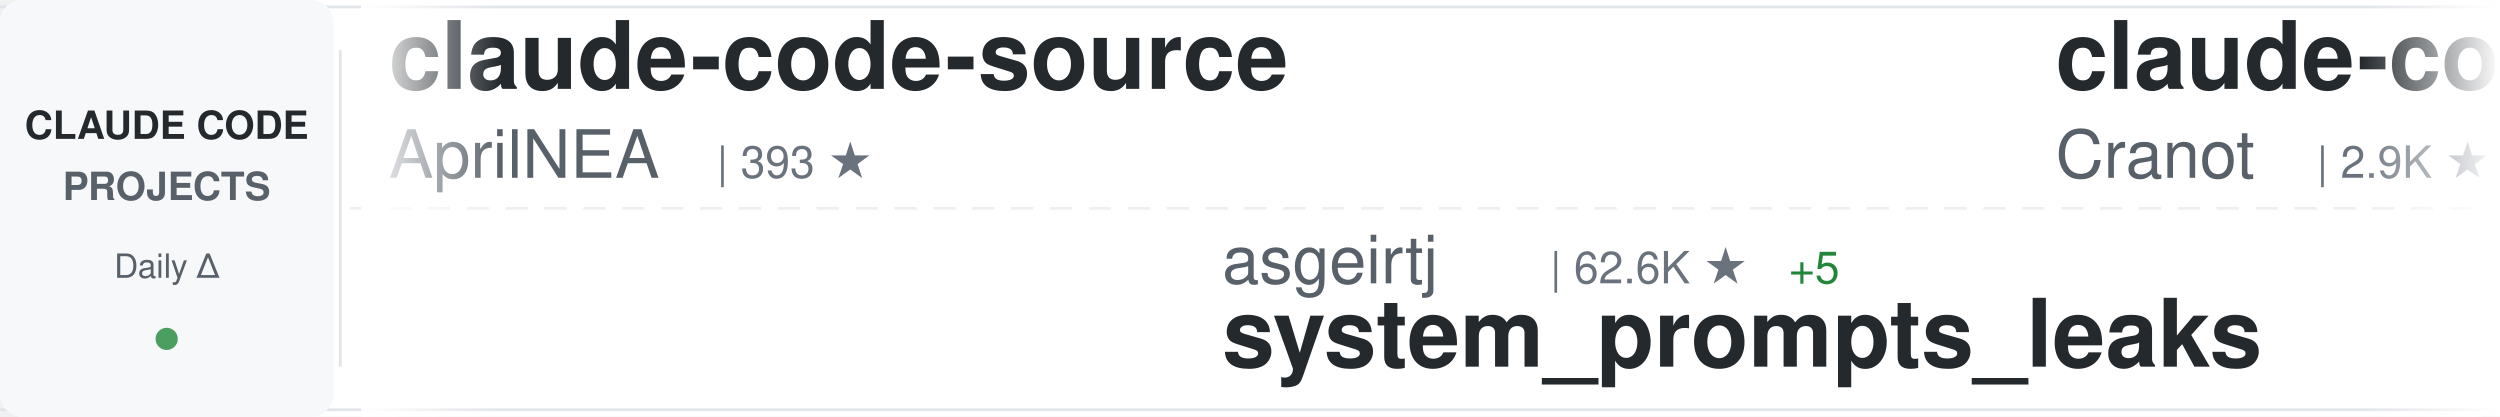
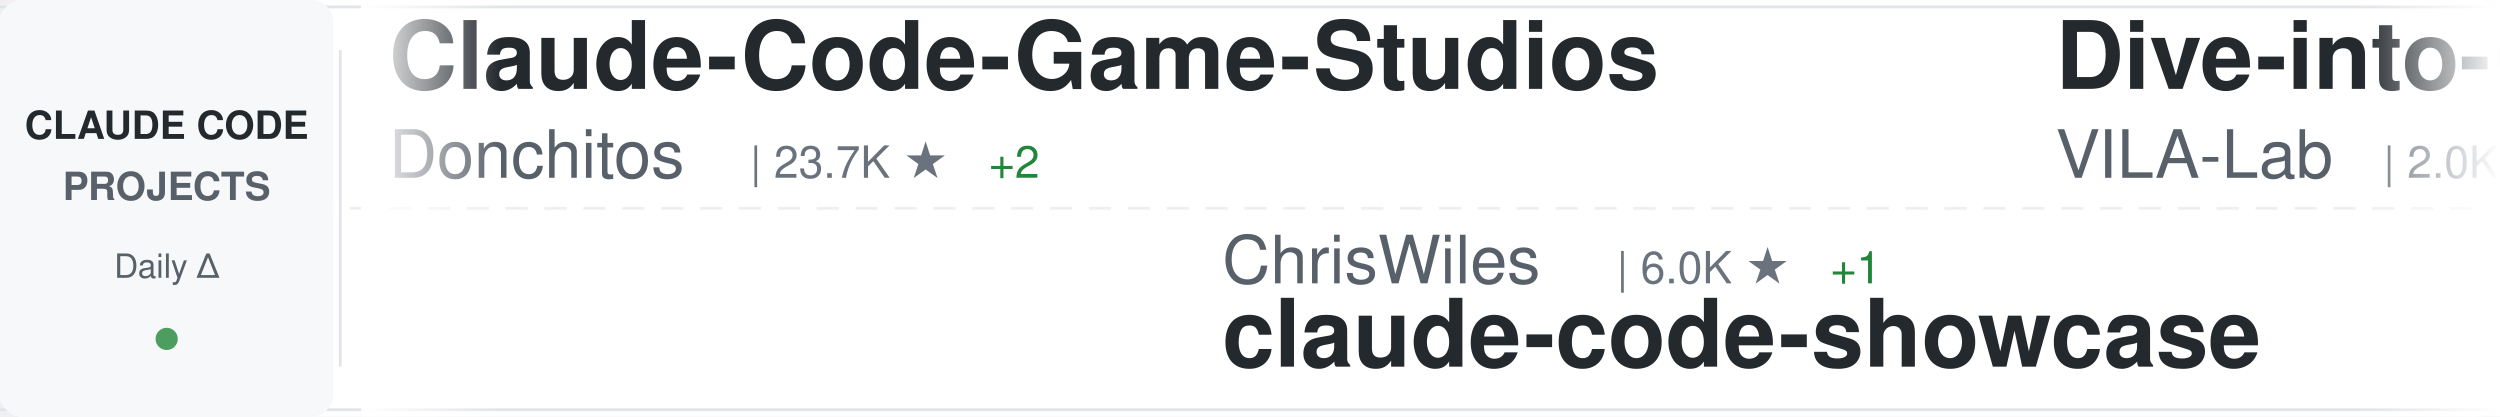
<svg xmlns="http://www.w3.org/2000/svg" width="900" height="150">
  <defs>
    <linearGradient id="awesomeLeftFade" x1="0%" y1="0%" x2="100%" y2="0%">
      <stop offset="0%" style="stop-color:#ffffff;stop-opacity:1" />
      <stop offset="100%" style="stop-color:#ffffff;stop-opacity:0" />
    </linearGradient>
    <linearGradient id="awesomeRightFade" x1="0%" y1="0%" x2="100%" y2="0%">
      <stop offset="0%" style="stop-color:#ffffff;stop-opacity:0" />
      <stop offset="100%" style="stop-color:#ffffff;stop-opacity:1" />
    </linearGradient>
  </defs>
  <rect width="900" height="150" fill="#ffffff" rx="8" />
  <rect x="0" y="2" width="900" height="1" fill="#e1e4e8" />
  <rect x="0" y="147" width="900" height="1" fill="#e1e4e8" />
  <line x1="0" y1="75" x2="900" y2="75" stroke="#e1e4e8" stroke-width="1" stroke-dasharray="8 6" opacity="0.6" />
  <rect x="0" y="0" width="120" height="150" fill="#f6f8fa" rx="8" />
  <text x="60" y="50" font-family="-apple-system, BlinkMacSystemFont, 'Segoe UI', Helvetica, Arial, sans-serif" font-size="14" font-weight="600" fill="#24292e" text-anchor="middle">CLAUDE CODE</text>
  <text x="60" y="72" font-family="-apple-system, BlinkMacSystemFont, 'Segoe UI', Helvetica, Arial, sans-serif" font-size="14" font-weight="600" fill="#586069" text-anchor="middle">PROJECTS</text>
  <text x="60" y="100" font-family="-apple-system, BlinkMacSystemFont, 'Segoe UI', Helvetica, Arial, sans-serif" font-size="12" font-weight="500" fill="#586069" text-anchor="middle">Daily Δ</text>
  <circle cx="60" cy="122" r="4" fill="#22863a" opacity="0.8" />
  <rect x="122" y="18" width="1" height="114" fill="#e1e4e8" />
  <clipPath id="awesomeTickerClip">
    <rect x="130" y="0" width="770" height="150" />
  </clipPath>
  <g clip-path="url(#awesomeTickerClip)">
    <g id="awesomeTickerItems">
      <animateTransform attributeName="transform" attributeType="XML" type="translate" from="0 0" to="-3000 0" dur="54s" repeatCount="indefinite" />
      <g transform="translate(0, 0)">
-         <text x="140" y="32" font-family="-apple-system, BlinkMacSystemFont, 'Segoe UI', Helvetica, Arial, sans-serif" font-size="34" font-weight="600" fill="#24292e">claude-code-source</text>
-         <text x="140" y="64" font-family="-apple-system, BlinkMacSystemFont, 'Segoe UI', Helvetica, Arial, sans-serif" font-size="24" font-weight="400" fill="#586069">AprilNEA</text>
-         <text x="258" y="64" font-family="-apple-system, BlinkMacSystemFont, 'Segoe UI', Helvetica, Arial, sans-serif" font-size="16" font-weight="500" fill="#6a737d">| 393 ★</text>
+         <text x="140" y="32" font-family="-apple-system, BlinkMacSystemFont, 'Segoe UI', Helvetica, Arial, sans-serif" font-size="34" font-weight="600" fill="#24292e">Claude-Code-Game-Studios</text>
+         <text x="140" y="64" font-family="-apple-system, BlinkMacSystemFont, 'Segoe UI', Helvetica, Arial, sans-serif" font-size="24" font-weight="400" fill="#586069">Donchitos</text>
+         <text x="270" y="64" font-family="-apple-system, BlinkMacSystemFont, 'Segoe UI', Helvetica, Arial, sans-serif" font-size="16" font-weight="500" fill="#6a737d">| 23.7K ★</text>
+         <text x="356" y="64" font-family="-apple-system, BlinkMacSystemFont, 'Segoe UI', Helvetica, Arial, sans-serif" font-size="16" font-weight="500" fill="#22863a"> +2</text>
      </g>
      <g transform="translate(300, 0)">
-         <text x="140" y="102" font-family="-apple-system, BlinkMacSystemFont, 'Segoe UI', Helvetica, Arial, sans-serif" font-size="24" font-weight="400" fill="#586069">asgeirtj</text>
-         <text x="258" y="102" font-family="-apple-system, BlinkMacSystemFont, 'Segoe UI', Helvetica, Arial, sans-serif" font-size="16" font-weight="500" fill="#6a737d">| 62.6K ★</text>
-         <text x="344" y="102" font-family="-apple-system, BlinkMacSystemFont, 'Segoe UI', Helvetica, Arial, sans-serif" font-size="16" font-weight="500" fill="#22863a"> +5</text>
-         <text x="140" y="132" font-family="-apple-system, BlinkMacSystemFont, 'Segoe UI', Helvetica, Arial, sans-serif" font-size="34" font-weight="600" fill="#24292e">system_prompts_leaks</text>
+         <text x="140" y="102" font-family="-apple-system, BlinkMacSystemFont, 'Segoe UI', Helvetica, Arial, sans-serif" font-size="24" font-weight="400" fill="#586069">ChrisWiles</text>
+         <text x="282" y="102" font-family="-apple-system, BlinkMacSystemFont, 'Segoe UI', Helvetica, Arial, sans-serif" font-size="16" font-weight="500" fill="#6a737d">| 6.0K ★</text>
+         <text x="359" y="102" font-family="-apple-system, BlinkMacSystemFont, 'Segoe UI', Helvetica, Arial, sans-serif" font-size="16" font-weight="500" fill="#22863a"> +1</text>
+         <text x="140" y="132" font-family="-apple-system, BlinkMacSystemFont, 'Segoe UI', Helvetica, Arial, sans-serif" font-size="34" font-weight="600" fill="#24292e">claude-code-showcase</text>
      </g>
      <g transform="translate(600, 0)">
-         <text x="140" y="32" font-family="-apple-system, BlinkMacSystemFont, 'Segoe UI', Helvetica, Arial, sans-serif" font-size="34" font-weight="600" fill="#24292e">claude-code-guide</text>
-         <text x="140" y="64" font-family="-apple-system, BlinkMacSystemFont, 'Segoe UI', Helvetica, Arial, sans-serif" font-size="24" font-weight="400" fill="#586069">Cranot</text>
-         <text x="234" y="64" font-family="-apple-system, BlinkMacSystemFont, 'Segoe UI', Helvetica, Arial, sans-serif" font-size="16" font-weight="500" fill="#6a737d">| 2.9K ★</text>
+         <text x="140" y="32" font-family="-apple-system, BlinkMacSystemFont, 'Segoe UI', Helvetica, Arial, sans-serif" font-size="34" font-weight="600" fill="#24292e">Dive-into-Claude-Code</text>
+         <text x="140" y="64" font-family="-apple-system, BlinkMacSystemFont, 'Segoe UI', Helvetica, Arial, sans-serif" font-size="24" font-weight="400" fill="#586069">VILA-Lab</text>
+         <text x="258" y="64" font-family="-apple-system, BlinkMacSystemFont, 'Segoe UI', Helvetica, Arial, sans-serif" font-size="16" font-weight="500" fill="#6a737d">| 2.0K ★</text>
+         <text x="335" y="64" font-family="-apple-system, BlinkMacSystemFont, 'Segoe UI', Helvetica, Arial, sans-serif" font-size="16" font-weight="500" fill="#22863a"> +1</text>
      </g>
      <g transform="translate(900, 0)">
-         <text x="140" y="102" font-family="-apple-system, BlinkMacSystemFont, 'Segoe UI', Helvetica, Arial, sans-serif" font-size="24" font-weight="400" fill="#586069">guanshan</text>
-         <text x="258" y="102" font-family="-apple-system, BlinkMacSystemFont, 'Segoe UI', Helvetica, Arial, sans-serif" font-size="16" font-weight="500" fill="#6a737d">| 61 ★</text>
-         <text x="140" y="132" font-family="-apple-system, BlinkMacSystemFont, 'Segoe UI', Helvetica, Arial, sans-serif" font-size="34" font-weight="600" fill="#24292e">ClaudeCode</text>
+         <text x="140" y="102" font-family="-apple-system, BlinkMacSystemFont, 'Segoe UI', Helvetica, Arial, sans-serif" font-size="24" font-weight="400" fill="#586069">OrcaWhisper</text>
+         <text x="294" y="102" font-family="-apple-system, BlinkMacSystemFont, 'Segoe UI', Helvetica, Arial, sans-serif" font-size="16" font-weight="500" fill="#6a737d">| 87 ★</text>
+         <text x="140" y="132" font-family="-apple-system, BlinkMacSystemFont, 'Segoe UI', Helvetica, Arial, sans-serif" font-size="34" font-weight="600" fill="#24292e">Claude-Code</text>
      </g>
      <g transform="translate(1200, 0)">
-         <text x="140" y="32" font-family="-apple-system, BlinkMacSystemFont, 'Segoe UI', Helvetica, Arial, sans-serif" font-size="34" font-weight="600" fill="#24292e">awesome-claude-code</text>
-         <text x="140" y="64" font-family="-apple-system, BlinkMacSystemFont, 'Segoe UI', Helvetica, Arial, sans-serif" font-size="24" font-weight="400" fill="#586069">jqueryscript</text>
-         <text x="306" y="64" font-family="-apple-system, BlinkMacSystemFont, 'Segoe UI', Helvetica, Arial, sans-serif" font-size="16" font-weight="500" fill="#6a737d">| 493 ★</text>
-         <text x="374" y="64" font-family="-apple-system, BlinkMacSystemFont, 'Segoe UI', Helvetica, Arial, sans-serif" font-size="16" font-weight="500" fill="#22863a"> +1</text>
+         <text x="140" y="32" font-family="-apple-system, BlinkMacSystemFont, 'Segoe UI', Helvetica, Arial, sans-serif" font-size="34" font-weight="600" fill="#24292e">claude_codex_bridge</text>
+         <text x="140" y="64" font-family="-apple-system, BlinkMacSystemFont, 'Segoe UI', Helvetica, Arial, sans-serif" font-size="24" font-weight="400" fill="#586069">SeemSeam</text>
+         <text x="258" y="64" font-family="-apple-system, BlinkMacSystemFont, 'Segoe UI', Helvetica, Arial, sans-serif" font-size="16" font-weight="500" fill="#6a737d">| 3.4K ★</text>
+         <text x="335" y="64" font-family="-apple-system, BlinkMacSystemFont, 'Segoe UI', Helvetica, Arial, sans-serif" font-size="16" font-weight="500" fill="#22863a"> +1</text>
      </g>
      <g transform="translate(1500, 0)">
-         <text x="140" y="102" font-family="-apple-system, BlinkMacSystemFont, 'Segoe UI', Helvetica, Arial, sans-serif" font-size="24" font-weight="400" fill="#586069">musistudio</text>
-         <text x="282" y="102" font-family="-apple-system, BlinkMacSystemFont, 'Segoe UI', Helvetica, Arial, sans-serif" font-size="16" font-weight="500" fill="#6a737d">| 36.5K ★</text>
-         <text x="368" y="102" font-family="-apple-system, BlinkMacSystemFont, 'Segoe UI', Helvetica, Arial, sans-serif" font-size="16" font-weight="500" fill="#22863a"> +1</text>
-         <text x="140" y="132" font-family="-apple-system, BlinkMacSystemFont, 'Segoe UI', Helvetica, Arial, sans-serif" font-size="34" font-weight="600" fill="#24292e">claude-code-router</text>
+         <text x="140" y="102" font-family="-apple-system, BlinkMacSystemFont, 'Segoe UI', Helvetica, Arial, sans-serif" font-size="24" font-weight="400" fill="#586069">ykdojo</text>
+         <text x="234" y="102" font-family="-apple-system, BlinkMacSystemFont, 'Segoe UI', Helvetica, Arial, sans-serif" font-size="16" font-weight="500" fill="#6a737d">| 9.6K ★</text>
+         <text x="311" y="102" font-family="-apple-system, BlinkMacSystemFont, 'Segoe UI', Helvetica, Arial, sans-serif" font-size="16" font-weight="500" fill="#22863a"> +1</text>
+         <text x="140" y="132" font-family="-apple-system, BlinkMacSystemFont, 'Segoe UI', Helvetica, Arial, sans-serif" font-size="34" font-weight="600" fill="#24292e">claude-code-tips</text>
      </g>
      <g transform="translate(1800, 0)">
-         <text x="140" y="32" font-family="-apple-system, BlinkMacSystemFont, 'Segoe UI', Helvetica, Arial, sans-serif" font-size="34" font-weight="600" fill="#24292e">claude-code-rev</text>
-         <text x="140" y="64" font-family="-apple-system, BlinkMacSystemFont, 'Segoe UI', Helvetica, Arial, sans-serif" font-size="24" font-weight="400" fill="#586069">oboard</text>
-         <text x="234" y="64" font-family="-apple-system, BlinkMacSystemFont, 'Segoe UI', Helvetica, Arial, sans-serif" font-size="16" font-weight="500" fill="#6a737d">| 3.3K ★</text>
+         <text x="140" y="32" font-family="-apple-system, BlinkMacSystemFont, 'Segoe UI', Helvetica, Arial, sans-serif" font-size="34" font-weight="600" fill="#24292e">claude-code-best-practic...</text>
+         <text x="140" y="64" font-family="-apple-system, BlinkMacSystemFont, 'Segoe UI', Helvetica, Arial, sans-serif" font-size="24" font-weight="400" fill="#586069">shanraisshan</text>
+         <text x="306" y="64" font-family="-apple-system, BlinkMacSystemFont, 'Segoe UI', Helvetica, Arial, sans-serif" font-size="16" font-weight="500" fill="#6a737d">| 64.2K ★</text>
+         <text x="392" y="64" font-family="-apple-system, BlinkMacSystemFont, 'Segoe UI', Helvetica, Arial, sans-serif" font-size="16" font-weight="500" fill="#22863a"> +14</text>
      </g>
      <g transform="translate(2100, 0)">
-         <text x="140" y="102" font-family="-apple-system, BlinkMacSystemFont, 'Segoe UI', Helvetica, Arial, sans-serif" font-size="24" font-weight="400" fill="#586069">Alishahryar1</text>
-         <text x="306" y="102" font-family="-apple-system, BlinkMacSystemFont, 'Segoe UI', Helvetica, Arial, sans-serif" font-size="16" font-weight="500" fill="#6a737d">| 45.0K ★</text>
-         <text x="392" y="102" font-family="-apple-system, BlinkMacSystemFont, 'Segoe UI', Helvetica, Arial, sans-serif" font-size="16" font-weight="500" fill="#22863a"> +16</text>
-         <text x="140" y="132" font-family="-apple-system, BlinkMacSystemFont, 'Segoe UI', Helvetica, Arial, sans-serif" font-size="34" font-weight="600" fill="#24292e">free-claude-code</text>
+         <text x="140" y="102" font-family="-apple-system, BlinkMacSystemFont, 'Segoe UI', Helvetica, Arial, sans-serif" font-size="24" font-weight="400" fill="#586069">Chachamaru127</text>
+         <text x="318" y="102" font-family="-apple-system, BlinkMacSystemFont, 'Segoe UI', Helvetica, Arial, sans-serif" font-size="16" font-weight="500" fill="#6a737d">| 3.0K ★</text>
+         <text x="140" y="132" font-family="-apple-system, BlinkMacSystemFont, 'Segoe UI', Helvetica, Arial, sans-serif" font-size="34" font-weight="600" fill="#24292e">claude-code-harness</text>
      </g>
      <g transform="translate(2400, 0)">
-         <text x="140" y="32" font-family="-apple-system, BlinkMacSystemFont, 'Segoe UI', Helvetica, Arial, sans-serif" font-size="34" font-weight="600" fill="#24292e">claude-code-source-build</text>
-         <text x="140" y="64" font-family="-apple-system, BlinkMacSystemFont, 'Segoe UI', Helvetica, Arial, sans-serif" font-size="24" font-weight="400" fill="#586069">andrew-kramer-inno</text>
-         <text x="378" y="64" font-family="-apple-system, BlinkMacSystemFont, 'Segoe UI', Helvetica, Arial, sans-serif" font-size="16" font-weight="500" fill="#6a737d">| 593 ★</text>
+         <text x="140" y="32" font-family="-apple-system, BlinkMacSystemFont, 'Segoe UI', Helvetica, Arial, sans-serif" font-size="34" font-weight="600" fill="#24292e">claude-code-guide</text>
+         <text x="140" y="64" font-family="-apple-system, BlinkMacSystemFont, 'Segoe UI', Helvetica, Arial, sans-serif" font-size="24" font-weight="400" fill="#586069">zebbern</text>
+         <text x="246" y="64" font-family="-apple-system, BlinkMacSystemFont, 'Segoe UI', Helvetica, Arial, sans-serif" font-size="16" font-weight="500" fill="#6a737d">| 4.5K ★</text>
+         <text x="323" y="64" font-family="-apple-system, BlinkMacSystemFont, 'Segoe UI', Helvetica, Arial, sans-serif" font-size="16" font-weight="500" fill="#22863a"> +3</text>
      </g>
      <g transform="translate(2700, 0)">
-         <text x="140" y="102" font-family="-apple-system, BlinkMacSystemFont, 'Segoe UI', Helvetica, Arial, sans-serif" font-size="24" font-weight="400" fill="#586069">chauncygu</text>
-         <text x="270" y="102" font-family="-apple-system, BlinkMacSystemFont, 'Segoe UI', Helvetica, Arial, sans-serif" font-size="16" font-weight="500" fill="#6a737d">| 2.8K ★</text>
-         <text x="140" y="132" font-family="-apple-system, BlinkMacSystemFont, 'Segoe UI', Helvetica, Arial, sans-serif" font-size="34" font-weight="600" fill="#24292e">collection-claude-code-s...</text>
+         <text x="140" y="102" font-family="-apple-system, BlinkMacSystemFont, 'Segoe UI', Helvetica, Arial, sans-serif" font-size="24" font-weight="400" fill="#586069">Pimzino</text>
+         <text x="246" y="102" font-family="-apple-system, BlinkMacSystemFont, 'Segoe UI', Helvetica, Arial, sans-serif" font-size="16" font-weight="500" fill="#6a737d">| 3.8K ★</text>
+         <text x="140" y="132" font-family="-apple-system, BlinkMacSystemFont, 'Segoe UI', Helvetica, Arial, sans-serif" font-size="34" font-weight="600" fill="#24292e">claude-code-spec-workflo...</text>
      </g>
      <g transform="translate(3000, 0)">
-         <text x="140" y="32" font-family="-apple-system, BlinkMacSystemFont, 'Segoe UI', Helvetica, Arial, sans-serif" font-size="34" font-weight="600" fill="#24292e">claude-code-source</text>
-         <text x="140" y="64" font-family="-apple-system, BlinkMacSystemFont, 'Segoe UI', Helvetica, Arial, sans-serif" font-size="24" font-weight="400" fill="#586069">AprilNEA</text>
-         <text x="258" y="64" font-family="-apple-system, BlinkMacSystemFont, 'Segoe UI', Helvetica, Arial, sans-serif" font-size="16" font-weight="500" fill="#6a737d">| 393 ★</text>
+         <text x="140" y="32" font-family="-apple-system, BlinkMacSystemFont, 'Segoe UI', Helvetica, Arial, sans-serif" font-size="34" font-weight="600" fill="#24292e">Claude-Code-Game-Studios</text>
+         <text x="140" y="64" font-family="-apple-system, BlinkMacSystemFont, 'Segoe UI', Helvetica, Arial, sans-serif" font-size="24" font-weight="400" fill="#586069">Donchitos</text>
+         <text x="270" y="64" font-family="-apple-system, BlinkMacSystemFont, 'Segoe UI', Helvetica, Arial, sans-serif" font-size="16" font-weight="500" fill="#6a737d">| 23.7K ★</text>
+         <text x="356" y="64" font-family="-apple-system, BlinkMacSystemFont, 'Segoe UI', Helvetica, Arial, sans-serif" font-size="16" font-weight="500" fill="#22863a"> +2</text>
      </g>
      <g transform="translate(3300, 0)">
-         <text x="140" y="102" font-family="-apple-system, BlinkMacSystemFont, 'Segoe UI', Helvetica, Arial, sans-serif" font-size="24" font-weight="400" fill="#586069">asgeirtj</text>
-         <text x="258" y="102" font-family="-apple-system, BlinkMacSystemFont, 'Segoe UI', Helvetica, Arial, sans-serif" font-size="16" font-weight="500" fill="#6a737d">| 62.6K ★</text>
-         <text x="344" y="102" font-family="-apple-system, BlinkMacSystemFont, 'Segoe UI', Helvetica, Arial, sans-serif" font-size="16" font-weight="500" fill="#22863a"> +5</text>
-         <text x="140" y="132" font-family="-apple-system, BlinkMacSystemFont, 'Segoe UI', Helvetica, Arial, sans-serif" font-size="34" font-weight="600" fill="#24292e">system_prompts_leaks</text>
+         <text x="140" y="102" font-family="-apple-system, BlinkMacSystemFont, 'Segoe UI', Helvetica, Arial, sans-serif" font-size="24" font-weight="400" fill="#586069">ChrisWiles</text>
+         <text x="282" y="102" font-family="-apple-system, BlinkMacSystemFont, 'Segoe UI', Helvetica, Arial, sans-serif" font-size="16" font-weight="500" fill="#6a737d">| 6.0K ★</text>
+         <text x="359" y="102" font-family="-apple-system, BlinkMacSystemFont, 'Segoe UI', Helvetica, Arial, sans-serif" font-size="16" font-weight="500" fill="#22863a"> +1</text>
+         <text x="140" y="132" font-family="-apple-system, BlinkMacSystemFont, 'Segoe UI', Helvetica, Arial, sans-serif" font-size="34" font-weight="600" fill="#24292e">claude-code-showcase</text>
      </g>
      <g transform="translate(3600, 0)">
-         <text x="140" y="32" font-family="-apple-system, BlinkMacSystemFont, 'Segoe UI', Helvetica, Arial, sans-serif" font-size="34" font-weight="600" fill="#24292e">claude-code-guide</text>
-         <text x="140" y="64" font-family="-apple-system, BlinkMacSystemFont, 'Segoe UI', Helvetica, Arial, sans-serif" font-size="24" font-weight="400" fill="#586069">Cranot</text>
-         <text x="234" y="64" font-family="-apple-system, BlinkMacSystemFont, 'Segoe UI', Helvetica, Arial, sans-serif" font-size="16" font-weight="500" fill="#6a737d">| 2.9K ★</text>
+         <text x="140" y="32" font-family="-apple-system, BlinkMacSystemFont, 'Segoe UI', Helvetica, Arial, sans-serif" font-size="34" font-weight="600" fill="#24292e">Dive-into-Claude-Code</text>
+         <text x="140" y="64" font-family="-apple-system, BlinkMacSystemFont, 'Segoe UI', Helvetica, Arial, sans-serif" font-size="24" font-weight="400" fill="#586069">VILA-Lab</text>
+         <text x="258" y="64" font-family="-apple-system, BlinkMacSystemFont, 'Segoe UI', Helvetica, Arial, sans-serif" font-size="16" font-weight="500" fill="#6a737d">| 2.0K ★</text>
+         <text x="335" y="64" font-family="-apple-system, BlinkMacSystemFont, 'Segoe UI', Helvetica, Arial, sans-serif" font-size="16" font-weight="500" fill="#22863a"> +1</text>
      </g>
      <g transform="translate(3900, 0)">
-         <text x="140" y="102" font-family="-apple-system, BlinkMacSystemFont, 'Segoe UI', Helvetica, Arial, sans-serif" font-size="24" font-weight="400" fill="#586069">guanshan</text>
-         <text x="258" y="102" font-family="-apple-system, BlinkMacSystemFont, 'Segoe UI', Helvetica, Arial, sans-serif" font-size="16" font-weight="500" fill="#6a737d">| 61 ★</text>
-         <text x="140" y="132" font-family="-apple-system, BlinkMacSystemFont, 'Segoe UI', Helvetica, Arial, sans-serif" font-size="34" font-weight="600" fill="#24292e">ClaudeCode</text>
+         <text x="140" y="102" font-family="-apple-system, BlinkMacSystemFont, 'Segoe UI', Helvetica, Arial, sans-serif" font-size="24" font-weight="400" fill="#586069">OrcaWhisper</text>
+         <text x="294" y="102" font-family="-apple-system, BlinkMacSystemFont, 'Segoe UI', Helvetica, Arial, sans-serif" font-size="16" font-weight="500" fill="#6a737d">| 87 ★</text>
+         <text x="140" y="132" font-family="-apple-system, BlinkMacSystemFont, 'Segoe UI', Helvetica, Arial, sans-serif" font-size="34" font-weight="600" fill="#24292e">Claude-Code</text>
      </g>
    </g>
  </g>
  <rect x="130" y="0" width="50" height="150" fill="url(#awesomeLeftFade)" />
  <rect x="850" y="0" width="50" height="150" fill="url(#awesomeRightFade)" />
</svg>
